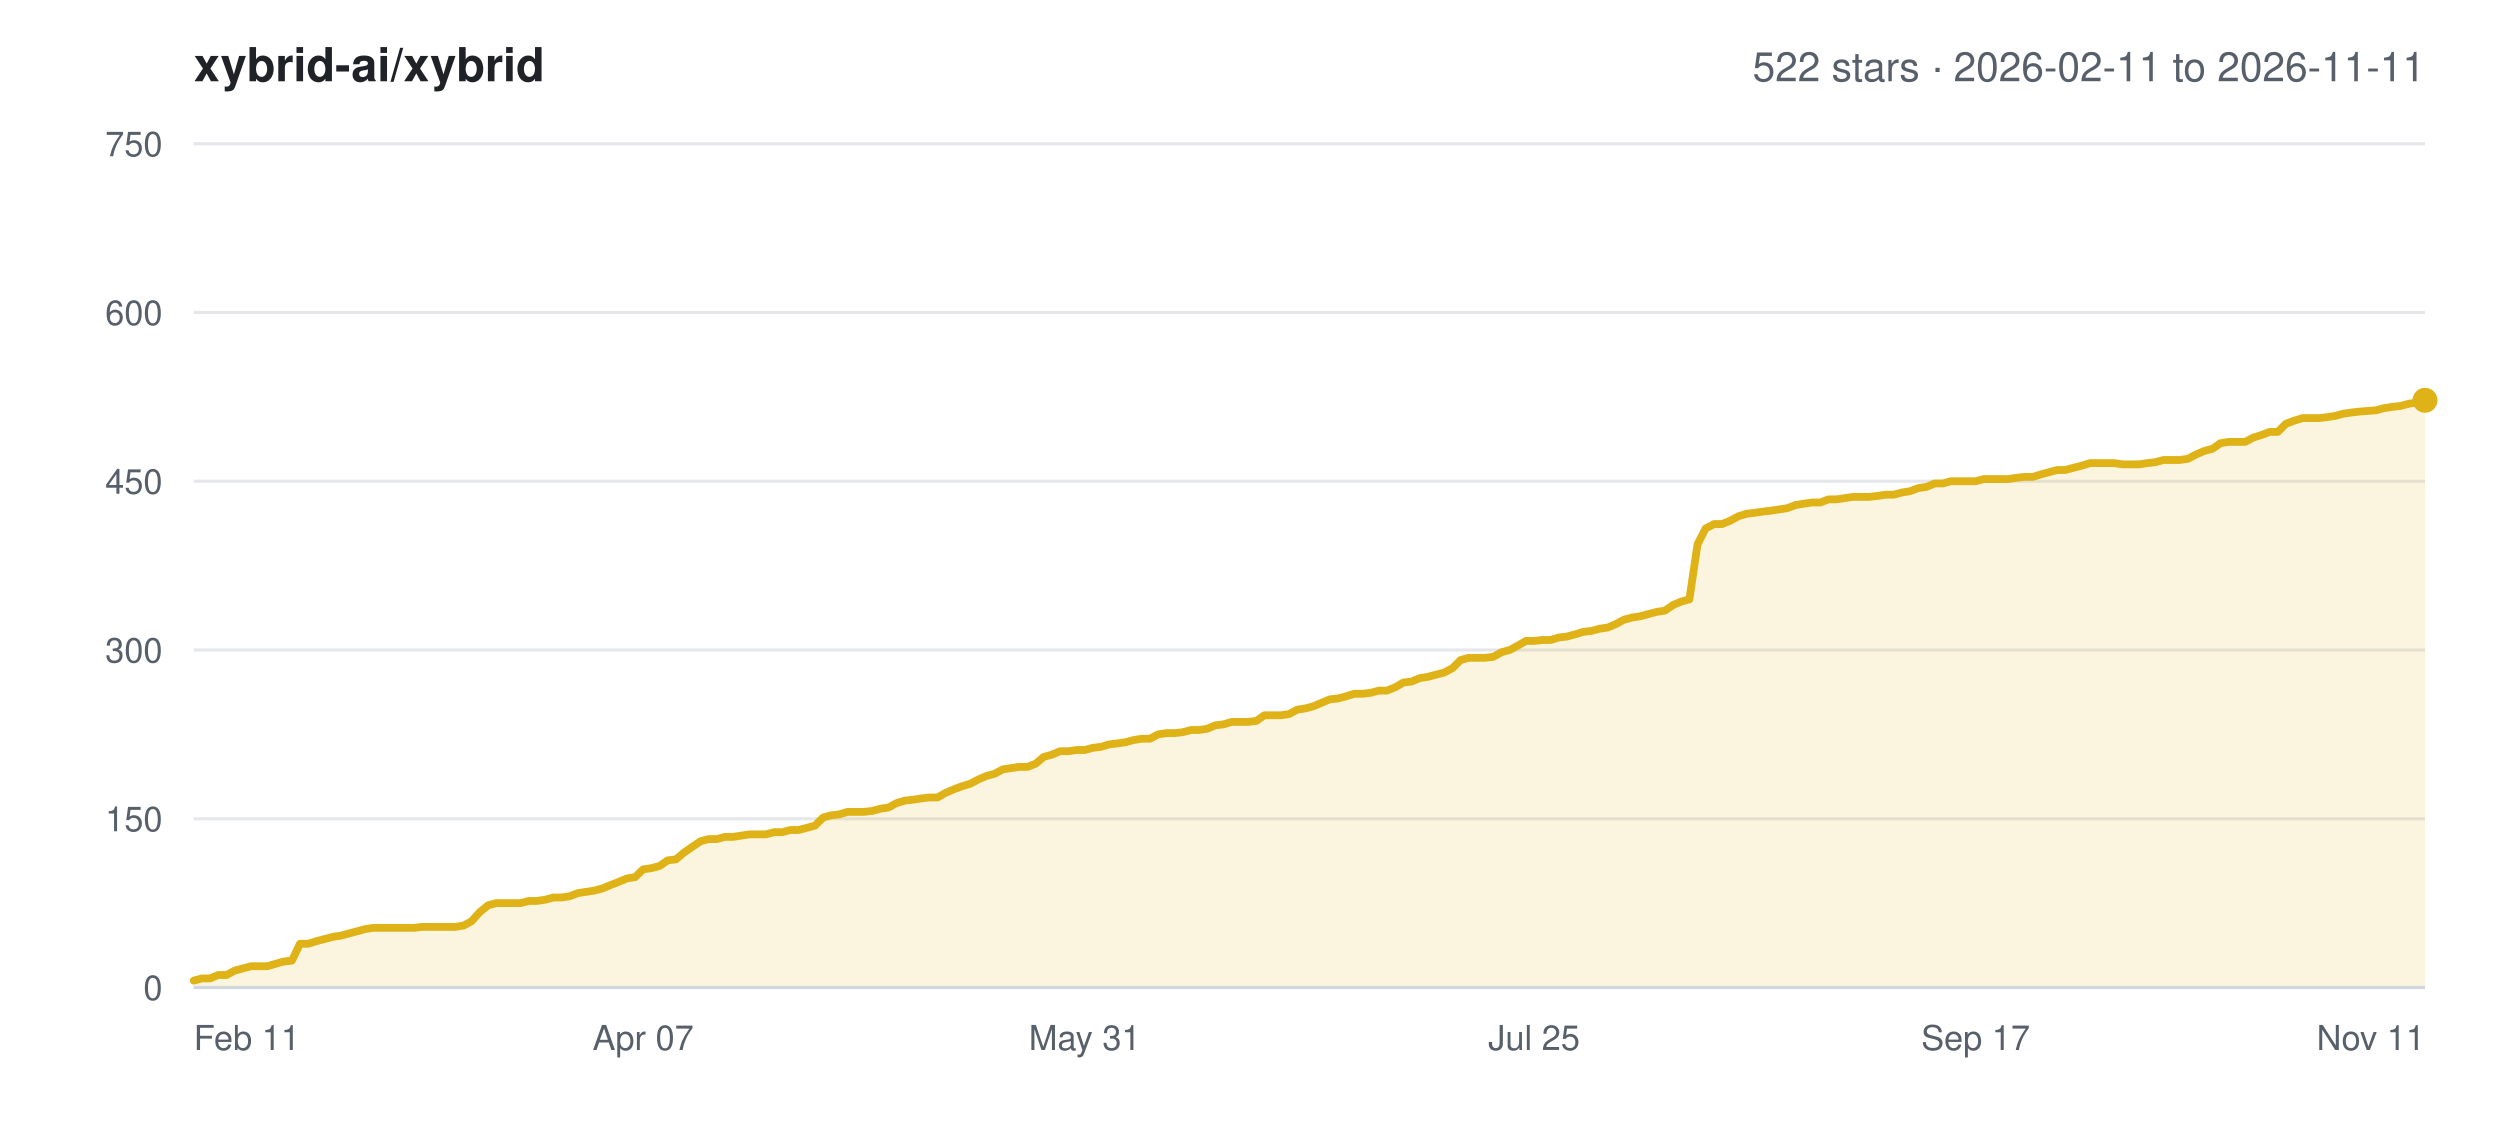
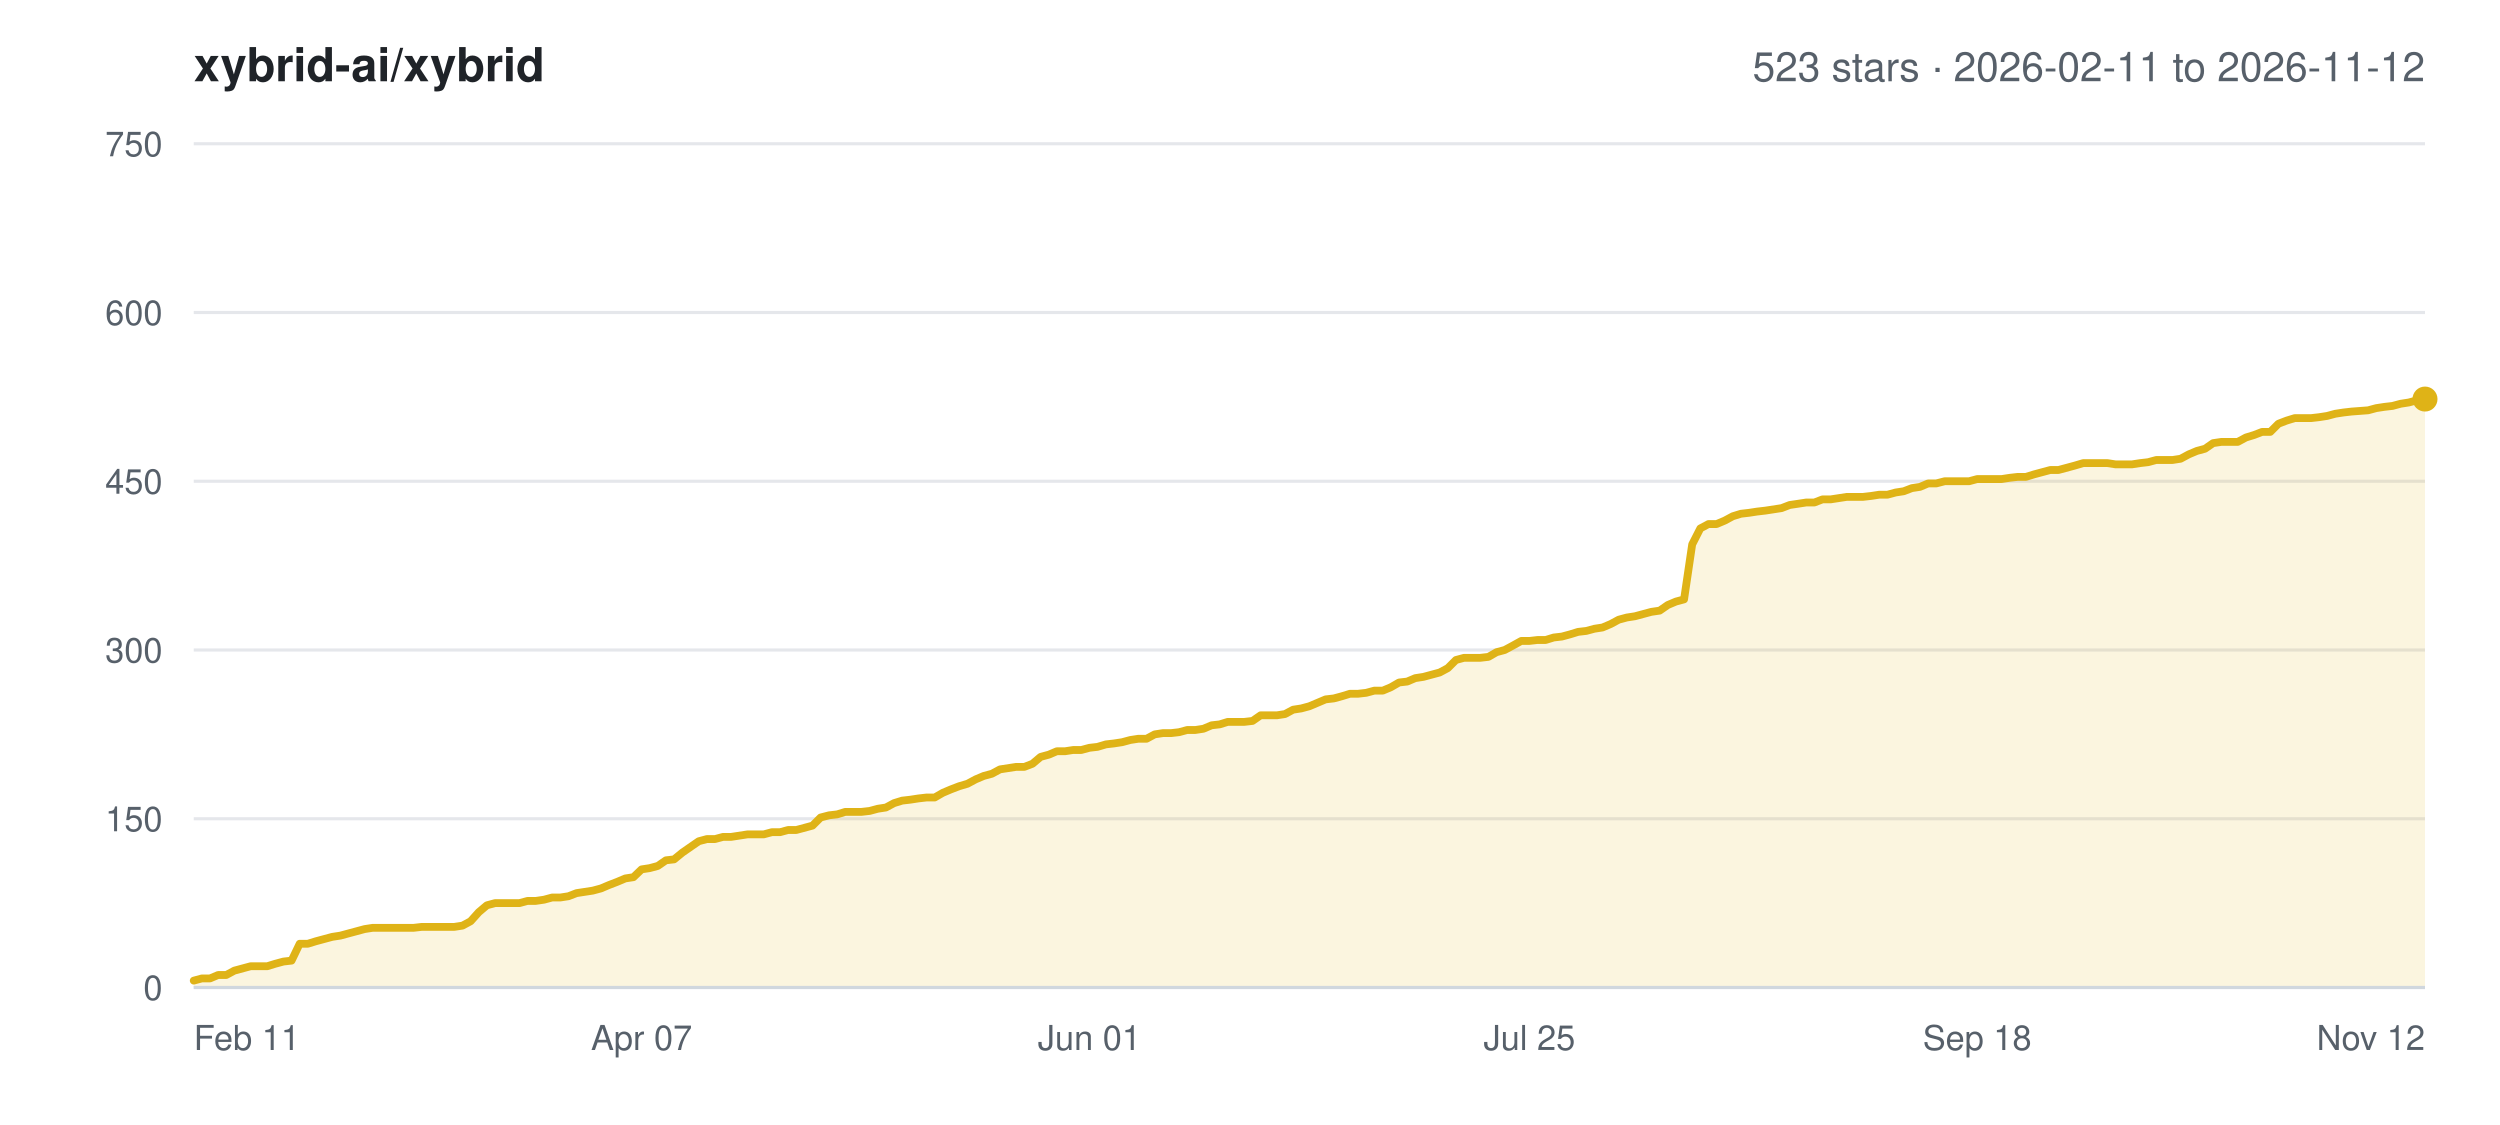
<svg xmlns="http://www.w3.org/2000/svg" width="800" height="360" viewBox="0 0 800 360" font-family="-apple-system,BlinkMacSystemFont,Segoe UI,Helvetica,Arial,sans-serif">
  <rect width="800" height="360" fill="#ffffff" />
  <text x="62" y="26" font-size="15" font-weight="600" fill="#1f2328">xybrid-ai/xybrid</text>
-   <text x="776" y="26" font-size="13" text-anchor="end" fill="#57606a">522 stars · 2026-02-11 to 2026-11-11</text>
+   <text x="776" y="26" font-size="13" text-anchor="end" fill="#57606a">523 stars · 2026-02-11 to 2026-11-12</text>
  <line x1="62" y1="316.0" x2="776" y2="316.0" stroke="#e5e7eb" stroke-width="1" />
  <text x="52" y="320.0" font-size="11" text-anchor="end" fill="#57606a">0</text>
  <line x1="62" y1="262.0" x2="776" y2="262.0" stroke="#e5e7eb" stroke-width="1" />
  <text x="52" y="266.0" font-size="11" text-anchor="end" fill="#57606a">150</text>
  <line x1="62" y1="208.0" x2="776" y2="208.0" stroke="#e5e7eb" stroke-width="1" />
  <text x="52" y="212.0" font-size="11" text-anchor="end" fill="#57606a">300</text>
  <line x1="62" y1="154.0" x2="776" y2="154.0" stroke="#e5e7eb" stroke-width="1" />
  <text x="52" y="158.0" font-size="11" text-anchor="end" fill="#57606a">450</text>
  <line x1="62" y1="100.0" x2="776" y2="100.0" stroke="#e5e7eb" stroke-width="1" />
  <text x="52" y="104.0" font-size="11" text-anchor="end" fill="#57606a">600</text>
  <line x1="62" y1="46.0" x2="776" y2="46.0" stroke="#e5e7eb" stroke-width="1" />
  <text x="52" y="50.0" font-size="11" text-anchor="end" fill="#57606a">750</text>
  <text x="62.0" y="336.0" font-size="11" text-anchor="start" fill="#57606a">Feb 11</text>
-   <text x="205.8" y="336.0" font-size="11" text-anchor="middle" fill="#57606a">Apr 07</text>
-   <text x="347.1" y="336.0" font-size="11" text-anchor="middle" fill="#57606a">May 31</text>
-   <text x="490.9" y="336.0" font-size="11" text-anchor="middle" fill="#57606a">Jul 25</text>
-   <text x="632.2" y="336.0" font-size="11" text-anchor="middle" fill="#57606a">Sep 17</text>
-   <text x="776.0" y="336.0" font-size="11" text-anchor="end" fill="#57606a">Nov 11</text>
-   <polygon points="62.0,316.0 62.0,313.8 64.6,313.1 67.2,313.1 69.8,312.0 72.5,312.0 75.1,310.6 77.7,309.9 80.3,309.2 82.9,309.2 85.5,309.2 88.2,308.4 90.8,307.7 93.4,307.4 96.0,302.0 98.6,302.0 101.2,301.2 103.8,300.5 106.5,299.8 109.1,299.4 111.7,298.7 114.3,298.0 116.9,297.3 119.5,296.9 122.2,296.9 124.8,296.9 127.4,296.9 130.0,296.9 132.6,296.9 135.2,296.6 137.8,296.6 140.5,296.6 143.1,296.6 145.7,296.6 148.3,296.2 150.9,294.8 153.5,291.9 156.2,289.7 158.8,289.0 161.4,289.0 164.0,289.0 166.6,289.0 169.2,288.3 171.8,288.3 174.5,287.9 177.1,287.2 179.7,287.2 182.3,286.8 184.9,285.8 187.5,285.4 190.2,285.0 192.8,284.3 195.4,283.2 198.0,282.2 200.6,281.1 203.2,280.7 205.8,278.2 208.5,277.8 211.1,277.1 213.7,275.3 216.3,275.0 218.9,272.8 221.5,271.0 224.2,269.2 226.8,268.5 229.4,268.5 232.0,267.8 234.6,267.8 237.2,267.4 239.8,267.0 242.5,267.0 245.1,267.0 247.7,266.3 250.3,266.3 252.9,265.6 255.5,265.6 258.2,264.9 260.8,264.2 263.4,261.6 266.0,260.9 268.6,260.6 271.2,259.8 273.8,259.8 276.5,259.8 279.1,259.5 281.7,258.8 284.3,258.4 286.9,257.0 289.5,256.2 292.2,255.9 294.8,255.5 297.4,255.2 300.0,255.2 302.6,253.7 305.2,252.6 307.8,251.6 310.5,250.8 313.1,249.4 315.7,248.3 318.3,247.6 320.9,246.2 323.5,245.8 326.2,245.4 328.8,245.4 331.4,244.4 334.0,242.2 336.6,241.5 339.2,240.4 341.8,240.4 344.5,240.0 347.1,240.0 349.7,239.3 352.3,239.0 354.9,238.2 357.5,237.9 360.2,237.5 362.8,236.8 365.4,236.4 368.0,236.4 370.6,235.0 373.2,234.6 375.8,234.6 378.5,234.3 381.1,233.6 383.7,233.6 386.3,233.2 388.9,232.1 391.5,231.8 394.2,231.0 396.8,231.0 399.4,231.0 402.0,230.7 404.6,228.9 407.2,228.9 409.8,228.9 412.5,228.5 415.1,227.1 417.7,226.7 420.3,226.0 422.9,224.9 425.5,223.8 428.2,223.5 430.8,222.8 433.4,222.0 436.0,222.0 438.6,221.7 441.2,221.0 443.8,221.0 446.5,219.9 449.1,218.4 451.7,218.1 454.3,217.0 456.9,216.6 459.5,215.9 462.2,215.2 464.8,213.8 467.4,211.2 470.0,210.5 472.6,210.5 475.2,210.5 477.8,210.2 480.5,208.7 483.1,208.0 485.7,206.6 488.3,205.1 490.9,205.1 493.5,204.8 496.2,204.8 498.8,204.0 501.4,203.7 504.0,203.0 506.6,202.2 509.2,201.9 511.8,201.2 514.5,200.8 517.1,199.7 519.7,198.3 522.3,197.6 524.9,197.2 527.5,196.5 530.2,195.8 532.8,195.4 535.4,193.6 538.0,192.5 540.6,191.8 543.2,174.2 545.8,169.1 548.5,167.7 551.1,167.7 553.7,166.6 556.3,165.2 558.9,164.4 561.5,164.1 564.2,163.7 566.8,163.4 569.4,163.0 572.0,162.6 574.6,161.6 577.2,161.2 579.8,160.8 582.5,160.8 585.1,159.8 587.7,159.8 590.3,159.4 592.9,159.0 595.5,159.0 598.2,159.0 600.8,158.7 603.4,158.3 606.0,158.3 608.6,157.6 611.2,157.2 613.8,156.2 616.5,155.8 619.1,154.7 621.7,154.7 624.3,154.0 626.9,154.0 629.5,154.0 632.2,154.0 634.8,153.3 637.4,153.3 640.0,153.3 642.6,153.3 645.2,152.9 647.8,152.6 650.5,152.6 653.1,151.8 655.7,151.1 658.3,150.4 660.9,150.4 663.5,149.7 666.2,149.0 668.8,148.2 671.4,148.2 674.0,148.2 676.6,148.2 679.2,148.6 681.8,148.6 684.5,148.6 687.1,148.2 689.7,147.9 692.3,147.2 694.9,147.2 697.5,147.2 700.2,146.8 702.8,145.4 705.4,144.3 708.0,143.6 710.6,141.8 713.2,141.4 715.8,141.4 718.5,141.4 721.1,140.0 723.7,139.2 726.3,138.2 728.9,138.2 731.5,135.6 734.2,134.6 736.8,133.8 739.4,133.8 742.0,133.8 744.6,133.5 747.2,133.1 749.8,132.4 752.5,132.0 755.1,131.7 760.3,131.3 762.9,130.6 765.5,130.2 768.2,129.9 770.8,129.2 773.4,128.8 776.0,128.1 776.0,316.0" fill="#dfb317" fill-opacity="0.14" />
-   <polyline points="62.0,313.8 64.6,313.1 67.2,313.1 69.8,312.0 72.5,312.0 75.1,310.6 77.7,309.9 80.3,309.2 82.9,309.2 85.5,309.2 88.2,308.4 90.8,307.7 93.4,307.4 96.0,302.0 98.6,302.0 101.2,301.2 103.8,300.5 106.5,299.8 109.1,299.4 111.7,298.7 114.3,298.0 116.9,297.3 119.5,296.9 122.2,296.9 124.8,296.9 127.4,296.9 130.0,296.9 132.6,296.9 135.2,296.6 137.8,296.6 140.5,296.6 143.1,296.6 145.7,296.6 148.3,296.2 150.9,294.8 153.5,291.9 156.2,289.7 158.8,289.0 161.4,289.0 164.0,289.0 166.6,289.0 169.2,288.3 171.8,288.3 174.5,287.9 177.1,287.2 179.7,287.2 182.3,286.8 184.9,285.8 187.5,285.4 190.2,285.0 192.8,284.3 195.4,283.2 198.0,282.2 200.6,281.1 203.2,280.7 205.8,278.2 208.5,277.8 211.1,277.1 213.7,275.3 216.3,275.0 218.9,272.8 221.5,271.0 224.2,269.2 226.8,268.5 229.4,268.5 232.0,267.8 234.6,267.8 237.2,267.4 239.8,267.0 242.5,267.0 245.1,267.0 247.7,266.3 250.3,266.3 252.9,265.6 255.5,265.6 258.2,264.9 260.8,264.2 263.4,261.6 266.0,260.9 268.6,260.6 271.2,259.8 273.8,259.8 276.5,259.8 279.1,259.5 281.7,258.8 284.3,258.4 286.9,257.0 289.5,256.2 292.2,255.9 294.8,255.5 297.4,255.2 300.0,255.2 302.6,253.7 305.2,252.6 307.8,251.6 310.5,250.8 313.1,249.4 315.7,248.3 318.3,247.6 320.9,246.2 323.5,245.8 326.2,245.4 328.8,245.4 331.4,244.4 334.0,242.2 336.6,241.5 339.2,240.4 341.8,240.4 344.5,240.0 347.1,240.0 349.7,239.3 352.3,239.0 354.9,238.2 357.5,237.9 360.2,237.5 362.8,236.8 365.4,236.4 368.0,236.4 370.6,235.0 373.2,234.6 375.8,234.6 378.5,234.3 381.1,233.6 383.7,233.6 386.3,233.2 388.9,232.1 391.5,231.8 394.2,231.0 396.8,231.0 399.4,231.0 402.0,230.7 404.6,228.9 407.2,228.9 409.8,228.9 412.5,228.5 415.1,227.1 417.7,226.7 420.3,226.0 422.9,224.9 425.5,223.8 428.2,223.5 430.8,222.8 433.4,222.0 436.0,222.0 438.6,221.7 441.2,221.0 443.8,221.0 446.5,219.9 449.1,218.4 451.7,218.1 454.3,217.0 456.9,216.6 459.5,215.9 462.2,215.2 464.8,213.8 467.4,211.2 470.0,210.5 472.6,210.5 475.2,210.5 477.8,210.2 480.5,208.7 483.1,208.0 485.7,206.6 488.3,205.1 490.9,205.1 493.5,204.8 496.2,204.8 498.8,204.0 501.4,203.7 504.0,203.0 506.6,202.2 509.2,201.9 511.8,201.2 514.5,200.8 517.1,199.7 519.7,198.3 522.3,197.6 524.9,197.2 527.5,196.5 530.2,195.8 532.8,195.4 535.4,193.6 538.0,192.5 540.6,191.8 543.2,174.2 545.8,169.1 548.5,167.7 551.1,167.7 553.7,166.6 556.3,165.2 558.9,164.4 561.5,164.1 564.2,163.7 566.8,163.4 569.4,163.0 572.0,162.6 574.6,161.6 577.2,161.2 579.8,160.8 582.5,160.8 585.1,159.8 587.7,159.8 590.3,159.4 592.9,159.0 595.5,159.0 598.2,159.0 600.8,158.7 603.4,158.3 606.0,158.3 608.6,157.6 611.2,157.2 613.8,156.2 616.5,155.8 619.1,154.7 621.7,154.7 624.3,154.0 626.9,154.0 629.5,154.0 632.2,154.0 634.8,153.3 637.4,153.3 640.0,153.3 642.6,153.3 645.2,152.9 647.8,152.6 650.5,152.6 653.1,151.8 655.7,151.1 658.3,150.4 660.9,150.4 663.5,149.7 666.2,149.0 668.8,148.2 671.4,148.2 674.0,148.2 676.6,148.2 679.2,148.6 681.8,148.6 684.5,148.6 687.1,148.2 689.7,147.9 692.3,147.2 694.9,147.2 697.5,147.2 700.2,146.8 702.8,145.4 705.4,144.3 708.0,143.6 710.6,141.8 713.2,141.4 715.8,141.4 718.5,141.4 721.1,140.0 723.7,139.2 726.3,138.2 728.9,138.2 731.5,135.6 734.2,134.6 736.8,133.8 739.4,133.8 742.0,133.8 744.6,133.5 747.2,133.1 749.8,132.4 752.5,132.0 755.1,131.7 760.3,131.3 762.9,130.6 765.5,130.2 768.2,129.9 770.8,129.2 773.4,128.8 776.0,128.1" fill="none" stroke="#dfb317" stroke-width="2.5" stroke-linejoin="round" stroke-linecap="round" />
-   <circle cx="776.0" cy="128.1" r="4" fill="#dfb317" />
+   <text x="205.3" y="336.0" font-size="11" text-anchor="middle" fill="#57606a">Apr 07</text>
+   <text x="348.6" y="336.0" font-size="11" text-anchor="middle" fill="#57606a">Jun 01</text>
+   <text x="489.4" y="336.0" font-size="11" text-anchor="middle" fill="#57606a">Jul 25</text>
+   <text x="632.7" y="336.0" font-size="11" text-anchor="middle" fill="#57606a">Sep 18</text>
+   <text x="776.0" y="336.0" font-size="11" text-anchor="end" fill="#57606a">Nov 12</text>
+   <polygon points="62.0,316.0 62.0,313.8 64.6,313.1 67.2,313.1 69.8,312.0 72.4,312.0 75.0,310.6 77.6,309.9 80.2,309.2 82.8,309.2 85.5,309.2 88.1,308.4 90.7,307.7 93.3,307.4 95.9,302.0 98.5,302.0 101.1,301.2 103.7,300.5 106.3,299.8 108.9,299.4 111.5,298.7 114.1,298.0 116.7,297.3 119.3,296.9 121.9,296.9 124.5,296.9 127.1,296.9 129.8,296.9 132.4,296.9 135.0,296.6 137.6,296.6 140.2,296.6 142.8,296.6 145.4,296.6 148.0,296.2 150.6,294.8 153.2,291.9 155.8,289.7 158.4,289.0 161.0,289.0 163.6,289.0 166.2,289.0 168.8,288.3 171.4,288.3 174.1,287.9 176.7,287.2 179.3,287.2 181.9,286.8 184.5,285.8 187.1,285.4 189.7,285.0 192.3,284.3 194.9,283.2 197.5,282.2 200.1,281.1 202.7,280.7 205.3,278.2 207.9,277.8 210.5,277.1 213.1,275.3 215.7,275.0 218.4,272.8 221.0,271.0 223.6,269.2 226.2,268.5 228.8,268.5 231.4,267.8 234.0,267.8 236.6,267.4 239.2,267.0 241.8,267.0 244.4,267.0 247.0,266.3 249.6,266.3 252.2,265.6 254.8,265.6 257.4,264.9 260.0,264.2 262.6,261.6 265.3,260.9 267.9,260.6 270.5,259.8 273.1,259.8 275.7,259.8 278.3,259.5 280.9,258.8 283.5,258.4 286.1,257.0 288.7,256.2 291.3,255.9 293.9,255.5 296.5,255.2 299.1,255.2 301.7,253.7 304.3,252.6 306.9,251.6 309.6,250.8 312.2,249.4 314.8,248.3 317.4,247.6 320.0,246.2 322.6,245.8 325.2,245.4 327.8,245.4 330.4,244.4 333.0,242.2 335.6,241.5 338.2,240.4 340.8,240.4 343.4,240.0 346.0,240.0 348.6,239.3 351.2,239.0 353.9,238.2 356.5,237.9 359.1,237.5 361.7,236.8 364.3,236.4 366.9,236.4 369.5,235.0 372.1,234.6 374.7,234.6 377.3,234.3 379.9,233.6 382.5,233.6 385.1,233.2 387.7,232.1 390.3,231.8 392.9,231.0 395.5,231.0 398.2,231.0 400.8,230.7 403.4,228.9 406.0,228.9 408.6,228.9 411.2,228.5 413.8,227.1 416.4,226.7 419.0,226.0 421.6,224.9 424.2,223.8 426.8,223.5 429.4,222.8 432.0,222.0 434.6,222.0 437.2,221.7 439.8,221.0 442.5,221.0 445.1,219.9 447.7,218.4 450.3,218.1 452.9,217.0 455.5,216.6 458.1,215.9 460.7,215.2 463.3,213.8 465.9,211.2 468.5,210.5 471.1,210.5 473.7,210.5 476.3,210.2 478.9,208.7 481.5,208.0 484.1,206.6 486.8,205.1 489.4,205.1 492.0,204.8 494.6,204.8 497.2,204.0 499.8,203.7 502.4,203.0 505.0,202.2 507.6,201.9 510.2,201.2 512.8,200.8 515.4,199.7 518.0,198.3 520.6,197.6 523.2,197.2 525.8,196.5 528.4,195.8 531.1,195.4 533.7,193.6 536.3,192.5 538.9,191.8 541.5,174.2 544.1,169.1 546.7,167.7 549.3,167.7 551.9,166.6 554.5,165.2 557.1,164.4 559.7,164.1 562.3,163.7 564.9,163.4 567.5,163.0 570.1,162.6 572.7,161.6 575.4,161.2 578.0,160.8 580.6,160.8 583.2,159.8 585.8,159.8 588.4,159.4 591.0,159.0 593.6,159.0 596.2,159.0 598.8,158.7 601.4,158.3 604.0,158.3 606.6,157.6 609.2,157.2 611.8,156.2 614.4,155.8 617.0,154.7 619.6,154.7 622.3,154.0 624.9,154.0 627.5,154.0 630.1,154.0 632.7,153.3 635.3,153.3 637.9,153.3 640.5,153.3 643.1,152.9 645.7,152.6 648.3,152.6 650.9,151.8 653.5,151.1 656.1,150.4 658.7,150.4 661.3,149.7 663.9,149.0 666.6,148.2 669.2,148.2 671.8,148.2 674.4,148.2 677.0,148.6 679.6,148.6 682.2,148.6 684.8,148.2 687.4,147.9 690.0,147.2 692.6,147.2 695.2,147.2 697.8,146.8 700.4,145.4 703.0,144.3 705.6,143.6 708.2,141.8 710.9,141.4 713.5,141.4 716.1,141.4 718.7,140.0 721.3,139.2 723.9,138.2 726.5,138.2 729.1,135.6 731.7,134.6 734.3,133.8 736.9,133.8 739.5,133.8 742.1,133.5 744.7,133.1 747.3,132.4 749.9,132.0 752.5,131.7 757.8,131.3 760.4,130.6 763.0,130.2 765.6,129.9 768.2,129.2 770.8,128.8 773.4,128.1 776.0,127.7 776.0,316.0" fill="#dfb317" fill-opacity="0.14" />
+   <polyline points="62.0,313.8 64.6,313.1 67.2,313.1 69.8,312.0 72.4,312.0 75.0,310.6 77.6,309.9 80.2,309.2 82.8,309.2 85.5,309.2 88.1,308.4 90.7,307.7 93.3,307.4 95.9,302.0 98.5,302.0 101.1,301.2 103.7,300.5 106.3,299.8 108.9,299.4 111.5,298.7 114.1,298.0 116.7,297.3 119.3,296.9 121.9,296.9 124.5,296.9 127.1,296.9 129.8,296.9 132.4,296.9 135.0,296.6 137.6,296.6 140.2,296.6 142.8,296.6 145.4,296.6 148.0,296.2 150.6,294.8 153.2,291.9 155.8,289.7 158.4,289.0 161.0,289.0 163.6,289.0 166.2,289.0 168.8,288.3 171.4,288.3 174.1,287.9 176.7,287.2 179.3,287.2 181.9,286.8 184.5,285.8 187.1,285.4 189.7,285.0 192.3,284.3 194.9,283.2 197.5,282.2 200.1,281.1 202.7,280.7 205.3,278.2 207.9,277.8 210.5,277.1 213.1,275.3 215.7,275.0 218.4,272.8 221.0,271.0 223.6,269.2 226.2,268.5 228.8,268.5 231.4,267.8 234.0,267.8 236.6,267.4 239.2,267.0 241.8,267.0 244.4,267.0 247.0,266.3 249.6,266.3 252.2,265.6 254.8,265.6 257.4,264.9 260.0,264.2 262.6,261.6 265.3,260.9 267.9,260.6 270.5,259.8 273.1,259.8 275.7,259.8 278.3,259.5 280.9,258.8 283.5,258.4 286.1,257.0 288.7,256.2 291.3,255.9 293.9,255.5 296.5,255.2 299.1,255.2 301.7,253.7 304.3,252.6 306.9,251.6 309.6,250.8 312.2,249.4 314.8,248.3 317.4,247.6 320.0,246.2 322.6,245.8 325.2,245.4 327.8,245.4 330.4,244.4 333.0,242.2 335.6,241.5 338.2,240.4 340.8,240.4 343.4,240.0 346.0,240.0 348.6,239.3 351.2,239.0 353.9,238.2 356.5,237.9 359.1,237.5 361.7,236.8 364.3,236.4 366.9,236.4 369.5,235.0 372.1,234.6 374.7,234.6 377.3,234.3 379.9,233.6 382.5,233.6 385.1,233.2 387.7,232.1 390.3,231.8 392.9,231.0 395.5,231.0 398.2,231.0 400.8,230.7 403.4,228.9 406.0,228.9 408.6,228.9 411.2,228.5 413.8,227.1 416.4,226.7 419.0,226.0 421.6,224.9 424.2,223.8 426.8,223.5 429.4,222.8 432.0,222.0 434.6,222.0 437.2,221.7 439.8,221.0 442.5,221.0 445.1,219.9 447.7,218.4 450.3,218.1 452.9,217.0 455.5,216.6 458.1,215.9 460.7,215.2 463.3,213.8 465.9,211.2 468.5,210.5 471.1,210.5 473.7,210.5 476.3,210.2 478.9,208.7 481.5,208.0 484.1,206.6 486.8,205.1 489.4,205.1 492.0,204.8 494.6,204.8 497.2,204.0 499.8,203.7 502.4,203.0 505.0,202.2 507.6,201.9 510.2,201.2 512.8,200.8 515.4,199.7 518.0,198.3 520.6,197.6 523.2,197.2 525.8,196.5 528.4,195.8 531.1,195.4 533.7,193.6 536.3,192.5 538.9,191.8 541.5,174.2 544.1,169.1 546.7,167.7 549.3,167.7 551.9,166.6 554.5,165.2 557.1,164.4 559.7,164.1 562.3,163.7 564.9,163.4 567.5,163.0 570.1,162.6 572.7,161.6 575.4,161.2 578.0,160.8 580.6,160.8 583.2,159.8 585.8,159.8 588.4,159.4 591.0,159.0 593.6,159.0 596.2,159.0 598.8,158.7 601.4,158.3 604.0,158.3 606.6,157.6 609.2,157.2 611.8,156.2 614.4,155.8 617.0,154.7 619.6,154.7 622.3,154.0 624.9,154.0 627.5,154.0 630.1,154.0 632.7,153.3 635.3,153.3 637.9,153.3 640.5,153.3 643.1,152.9 645.7,152.6 648.3,152.6 650.9,151.8 653.5,151.1 656.1,150.4 658.7,150.4 661.3,149.7 663.9,149.0 666.6,148.2 669.2,148.2 671.8,148.2 674.4,148.2 677.0,148.6 679.6,148.6 682.2,148.6 684.8,148.2 687.4,147.9 690.0,147.2 692.6,147.2 695.2,147.2 697.8,146.8 700.4,145.4 703.0,144.3 705.6,143.6 708.2,141.8 710.9,141.4 713.5,141.4 716.1,141.4 718.7,140.0 721.3,139.2 723.9,138.2 726.5,138.2 729.1,135.6 731.7,134.6 734.3,133.8 736.9,133.8 739.5,133.8 742.1,133.5 744.7,133.1 747.3,132.4 749.9,132.0 752.5,131.7 757.8,131.3 760.4,130.6 763.0,130.2 765.6,129.9 768.2,129.2 770.8,128.8 773.4,128.1 776.0,127.7" fill="none" stroke="#dfb317" stroke-width="2.5" stroke-linejoin="round" stroke-linecap="round" />
+   <circle cx="776.0" cy="127.7" r="4" fill="#dfb317" />
  <line x1="62" y1="316.0" x2="776" y2="316.0" stroke="#d0d7de" stroke-width="1" />
</svg>
